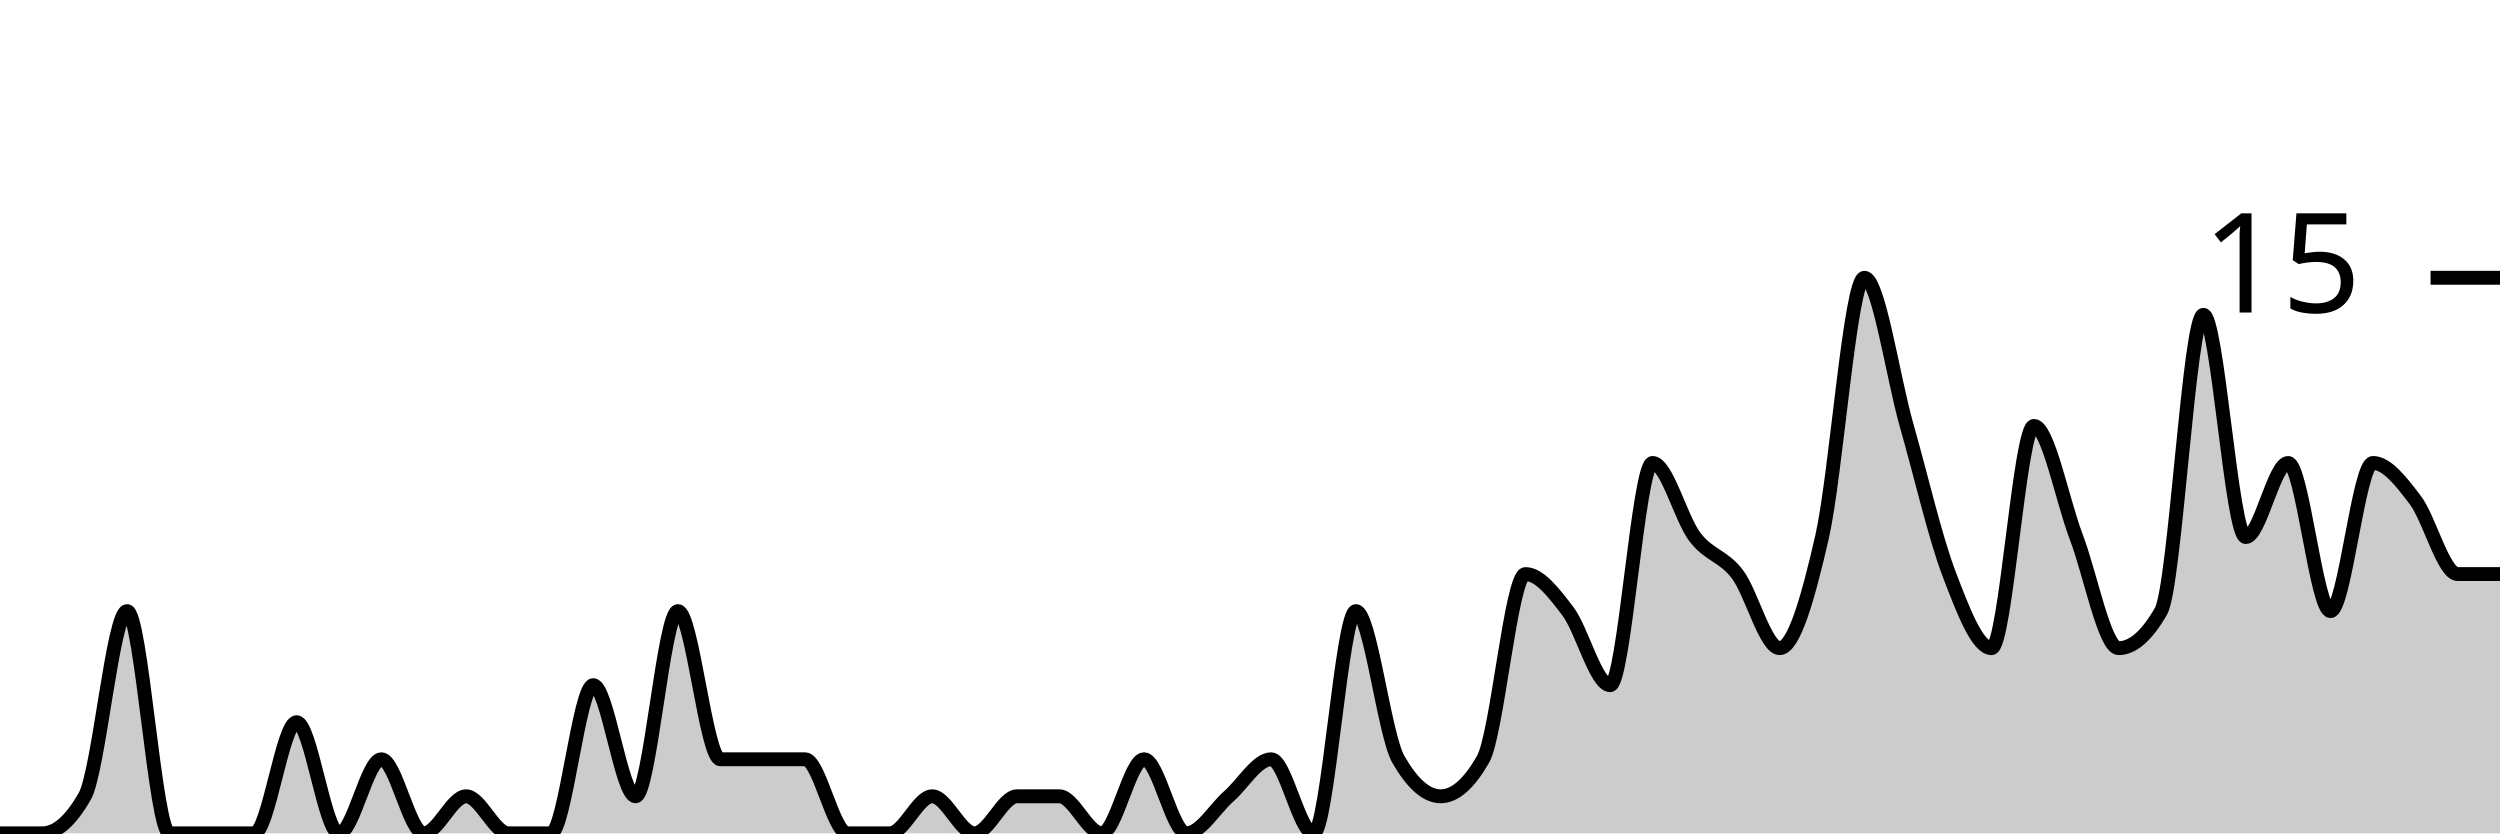
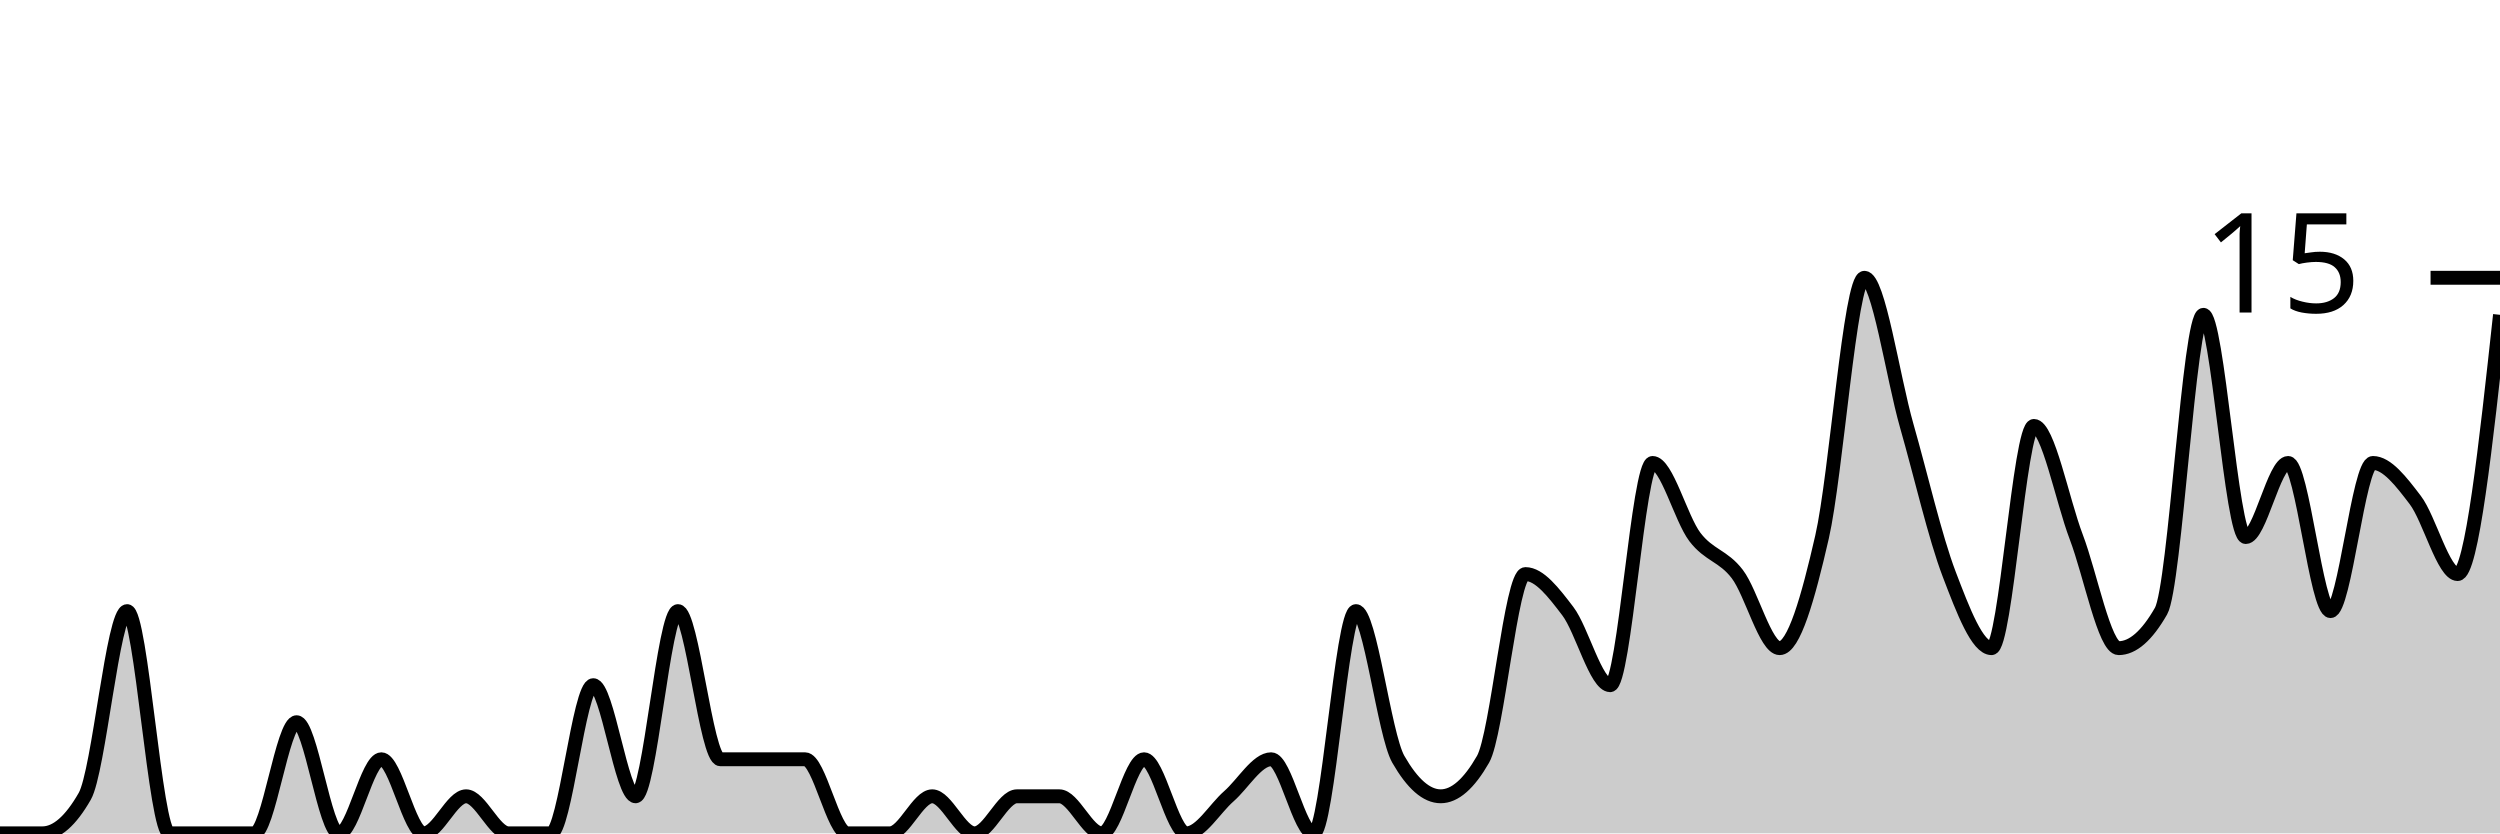
<svg xmlns="http://www.w3.org/2000/svg" viewBox="0 0 180 60">
  <g transform="translate(0,20)">
-     <path class="area" fill="rgba(0, 0, 0, 0.2)" d="M0,40C1.017,40,2.034,40,3.051,40C4.068,40,5.085,39.111,6.102,37.333C7.119,35.556,8.136,24,9.153,24C10.169,24,11.186,40,12.203,40C13.22,40,14.237,40,15.254,40C16.271,40,17.288,40,18.305,40C19.322,40,20.339,32,21.356,32C22.373,32,23.39,40,24.407,40C25.424,40,26.441,34.667,27.458,34.667C28.475,34.667,29.492,40,30.508,40C31.525,40,32.542,37.333,33.559,37.333C34.576,37.333,35.593,40,36.61,40C37.627,40,38.644,40,39.661,40C40.678,40,41.695,29.333,42.712,29.333C43.729,29.333,44.746,37.333,45.763,37.333C46.78,37.333,47.797,24,48.814,24C49.831,24,50.847,34.667,51.864,34.667C52.881,34.667,53.898,34.667,54.915,34.667C55.932,34.667,56.949,34.667,57.966,34.667C58.983,34.667,60,40,61.017,40C62.034,40,63.051,40,64.068,40C65.085,40,66.102,37.333,67.119,37.333C68.136,37.333,69.153,40,70.169,40C71.186,40,72.203,37.333,73.22,37.333C74.237,37.333,75.254,37.333,76.271,37.333C77.288,37.333,78.305,40,79.322,40C80.339,40,81.356,34.667,82.373,34.667C83.39,34.667,84.407,40,85.424,40C86.441,40,87.458,38.222,88.475,37.333C89.492,36.444,90.508,34.667,91.525,34.667C92.542,34.667,93.559,40,94.576,40C95.593,40,96.61,24,97.627,24C98.644,24,99.661,32.889,100.678,34.667C101.695,36.444,102.712,37.333,103.729,37.333C104.746,37.333,105.763,36.444,106.78,34.667C107.797,32.889,108.814,21.333,109.831,21.333C110.847,21.333,111.864,22.667,112.881,24C113.898,25.333,114.915,29.333,115.932,29.333C116.949,29.333,117.966,13.333,118.983,13.333C120,13.333,121.017,17.333,122.034,18.667C123.051,20,124.068,20,125.085,21.333C126.102,22.667,127.119,26.667,128.136,26.667C129.153,26.667,130.169,23.111,131.186,18.667C132.203,14.222,133.22,0,134.237,0C135.254,0,136.271,7.111,137.288,10.667C138.305,14.222,139.322,18.667,140.339,21.333C141.356,24,142.373,26.667,143.39,26.667C144.407,26.667,145.424,10.667,146.441,10.667C147.458,10.667,148.475,16,149.492,18.667C150.508,21.333,151.525,26.667,152.542,26.667C153.559,26.667,154.576,25.778,155.593,24C156.61,22.222,157.627,2.667,158.644,2.667C159.661,2.667,160.678,18.667,161.695,18.667C162.712,18.667,163.729,13.333,164.746,13.333C165.763,13.333,166.78,24,167.797,24C168.814,24,169.831,13.333,170.847,13.333C171.864,13.333,172.881,14.667,173.898,16C174.915,17.333,175.932,21.333,176.949,21.333C177.966,21.333,178.983,21.333,180,21.333L180,40C178.983,40,177.966,40,176.949,40C175.932,40,174.915,40,173.898,40C172.881,40,171.864,40,170.847,40C169.831,40,168.814,40,167.797,40C166.78,40,165.763,40,164.746,40C163.729,40,162.712,40,161.695,40C160.678,40,159.661,40,158.644,40C157.627,40,156.61,40,155.593,40C154.576,40,153.559,40,152.542,40C151.525,40,150.508,40,149.492,40C148.475,40,147.458,40,146.441,40C145.424,40,144.407,40,143.39,40C142.373,40,141.356,40,140.339,40C139.322,40,138.305,40,137.288,40C136.271,40,135.254,40,134.237,40C133.22,40,132.203,40,131.186,40C130.169,40,129.153,40,128.136,40C127.119,40,126.102,40,125.085,40C124.068,40,123.051,40,122.034,40C121.017,40,120,40,118.983,40C117.966,40,116.949,40,115.932,40C114.915,40,113.898,40,112.881,40C111.864,40,110.847,40,109.831,40C108.814,40,107.797,40,106.78,40C105.763,40,104.746,40,103.729,40C102.712,40,101.695,40,100.678,40C99.661,40,98.644,40,97.627,40C96.61,40,95.593,40,94.576,40C93.559,40,92.542,40,91.525,40C90.508,40,89.492,40,88.475,40C87.458,40,86.441,40,85.424,40C84.407,40,83.39,40,82.373,40C81.356,40,80.339,40,79.322,40C78.305,40,77.288,40,76.271,40C75.254,40,74.237,40,73.22,40C72.203,40,71.186,40,70.169,40C69.153,40,68.136,40,67.119,40C66.102,40,65.085,40,64.068,40C63.051,40,62.034,40,61.017,40C60,40,58.983,40,57.966,40C56.949,40,55.932,40,54.915,40C53.898,40,52.881,40,51.864,40C50.847,40,49.831,40,48.814,40C47.797,40,46.78,40,45.763,40C44.746,40,43.729,40,42.712,40C41.695,40,40.678,40,39.661,40C38.644,40,37.627,40,36.61,40C35.593,40,34.576,40,33.559,40C32.542,40,31.525,40,30.508,40C29.492,40,28.475,40,27.458,40C26.441,40,25.424,40,24.407,40C23.39,40,22.373,40,21.356,40C20.339,40,19.322,40,18.305,40C17.288,40,16.271,40,15.254,40C14.237,40,13.22,40,12.203,40C11.186,40,10.169,40,9.153,40C8.136,40,7.119,40,6.102,40C5.085,40,4.068,40,3.051,40C2.034,40,1.017,40,0,40Z" />
-     <path class="line" stroke="black" fill="none" d="M0,40C1.017,40,2.034,40,3.051,40C4.068,40,5.085,39.111,6.102,37.333C7.119,35.556,8.136,24,9.153,24C10.169,24,11.186,40,12.203,40C13.22,40,14.237,40,15.254,40C16.271,40,17.288,40,18.305,40C19.322,40,20.339,32,21.356,32C22.373,32,23.39,40,24.407,40C25.424,40,26.441,34.667,27.458,34.667C28.475,34.667,29.492,40,30.508,40C31.525,40,32.542,37.333,33.559,37.333C34.576,37.333,35.593,40,36.61,40C37.627,40,38.644,40,39.661,40C40.678,40,41.695,29.333,42.712,29.333C43.729,29.333,44.746,37.333,45.763,37.333C46.78,37.333,47.797,24,48.814,24C49.831,24,50.847,34.667,51.864,34.667C52.881,34.667,53.898,34.667,54.915,34.667C55.932,34.667,56.949,34.667,57.966,34.667C58.983,34.667,60,40,61.017,40C62.034,40,63.051,40,64.068,40C65.085,40,66.102,37.333,67.119,37.333C68.136,37.333,69.153,40,70.169,40C71.186,40,72.203,37.333,73.22,37.333C74.237,37.333,75.254,37.333,76.271,37.333C77.288,37.333,78.305,40,79.322,40C80.339,40,81.356,34.667,82.373,34.667C83.39,34.667,84.407,40,85.424,40C86.441,40,87.458,38.222,88.475,37.333C89.492,36.444,90.508,34.667,91.525,34.667C92.542,34.667,93.559,40,94.576,40C95.593,40,96.61,24,97.627,24C98.644,24,99.661,32.889,100.678,34.667C101.695,36.444,102.712,37.333,103.729,37.333C104.746,37.333,105.763,36.444,106.78,34.667C107.797,32.889,108.814,21.333,109.831,21.333C110.847,21.333,111.864,22.667,112.881,24C113.898,25.333,114.915,29.333,115.932,29.333C116.949,29.333,117.966,13.333,118.983,13.333C120,13.333,121.017,17.333,122.034,18.667C123.051,20,124.068,20,125.085,21.333C126.102,22.667,127.119,26.667,128.136,26.667C129.153,26.667,130.169,23.111,131.186,18.667C132.203,14.222,133.22,0,134.237,0C135.254,0,136.271,7.111,137.288,10.667C138.305,14.222,139.322,18.667,140.339,21.333C141.356,24,142.373,26.667,143.39,26.667C144.407,26.667,145.424,10.667,146.441,10.667C147.458,10.667,148.475,16,149.492,18.667C150.508,21.333,151.525,26.667,152.542,26.667C153.559,26.667,154.576,25.778,155.593,24C156.61,22.222,157.627,2.667,158.644,2.667C159.661,2.667,160.678,18.667,161.695,18.667C162.712,18.667,163.729,13.333,164.746,13.333C165.763,13.333,166.78,24,167.797,24C168.814,24,169.831,13.333,170.847,13.333C171.864,13.333,172.881,14.667,173.898,16C174.915,17.333,175.932,21.333,176.949,21.333C177.966,21.333,178.983,21.333,180,21.333" />
+     <path class="area" fill="rgba(0, 0, 0, 0.2)" d="M0,40C1.017,40,2.034,40,3.051,40C4.068,40,5.085,39.111,6.102,37.333C7.119,35.556,8.136,24,9.153,24C10.169,24,11.186,40,12.203,40C13.22,40,14.237,40,15.254,40C16.271,40,17.288,40,18.305,40C19.322,40,20.339,32,21.356,32C22.373,32,23.39,40,24.407,40C25.424,40,26.441,34.667,27.458,34.667C28.475,34.667,29.492,40,30.508,40C31.525,40,32.542,37.333,33.559,37.333C34.576,37.333,35.593,40,36.61,40C37.627,40,38.644,40,39.661,40C40.678,40,41.695,29.333,42.712,29.333C43.729,29.333,44.746,37.333,45.763,37.333C46.78,37.333,47.797,24,48.814,24C49.831,24,50.847,34.667,51.864,34.667C52.881,34.667,53.898,34.667,54.915,34.667C55.932,34.667,56.949,34.667,57.966,34.667C58.983,34.667,60,40,61.017,40C62.034,40,63.051,40,64.068,40C65.085,40,66.102,37.333,67.119,37.333C68.136,37.333,69.153,40,70.169,40C71.186,40,72.203,37.333,73.22,37.333C74.237,37.333,75.254,37.333,76.271,37.333C77.288,37.333,78.305,40,79.322,40C80.339,40,81.356,34.667,82.373,34.667C83.39,34.667,84.407,40,85.424,40C86.441,40,87.458,38.222,88.475,37.333C89.492,36.444,90.508,34.667,91.525,34.667C92.542,34.667,93.559,40,94.576,40C95.593,40,96.61,24,97.627,24C98.644,24,99.661,32.889,100.678,34.667C101.695,36.444,102.712,37.333,103.729,37.333C104.746,37.333,105.763,36.444,106.78,34.667C107.797,32.889,108.814,21.333,109.831,21.333C110.847,21.333,111.864,22.667,112.881,24C113.898,25.333,114.915,29.333,115.932,29.333C116.949,29.333,117.966,13.333,118.983,13.333C120,13.333,121.017,17.333,122.034,18.667C123.051,20,124.068,20,125.085,21.333C126.102,22.667,127.119,26.667,128.136,26.667C129.153,26.667,130.169,23.111,131.186,18.667C132.203,14.222,133.22,0,134.237,0C135.254,0,136.271,7.111,137.288,10.667C138.305,14.222,139.322,18.667,140.339,21.333C141.356,24,142.373,26.667,143.39,26.667C144.407,26.667,145.424,10.667,146.441,10.667C147.458,10.667,148.475,16,149.492,18.667C150.508,21.333,151.525,26.667,152.542,26.667C153.559,26.667,154.576,25.778,155.593,24C156.61,22.222,157.627,2.667,158.644,2.667C159.661,2.667,160.678,18.667,161.695,18.667C162.712,18.667,163.729,13.333,164.746,13.333C165.763,13.333,166.78,24,167.797,24C168.814,24,169.831,13.333,170.847,13.333C171.864,13.333,172.881,14.667,173.898,16C174.915,17.333,175.932,21.333,176.949,21.333C177.966,21.333,178.983,12,180,2.667L180,40C178.983,40,177.966,40,176.949,40C175.932,40,174.915,40,173.898,40C172.881,40,171.864,40,170.847,40C169.831,40,168.814,40,167.797,40C166.78,40,165.763,40,164.746,40C163.729,40,162.712,40,161.695,40C160.678,40,159.661,40,158.644,40C157.627,40,156.61,40,155.593,40C154.576,40,153.559,40,152.542,40C151.525,40,150.508,40,149.492,40C148.475,40,147.458,40,146.441,40C145.424,40,144.407,40,143.39,40C142.373,40,141.356,40,140.339,40C139.322,40,138.305,40,137.288,40C136.271,40,135.254,40,134.237,40C133.22,40,132.203,40,131.186,40C130.169,40,129.153,40,128.136,40C127.119,40,126.102,40,125.085,40C124.068,40,123.051,40,122.034,40C121.017,40,120,40,118.983,40C117.966,40,116.949,40,115.932,40C114.915,40,113.898,40,112.881,40C111.864,40,110.847,40,109.831,40C108.814,40,107.797,40,106.78,40C105.763,40,104.746,40,103.729,40C102.712,40,101.695,40,100.678,40C99.661,40,98.644,40,97.627,40C96.61,40,95.593,40,94.576,40C93.559,40,92.542,40,91.525,40C90.508,40,89.492,40,88.475,40C87.458,40,86.441,40,85.424,40C84.407,40,83.39,40,82.373,40C81.356,40,80.339,40,79.322,40C78.305,40,77.288,40,76.271,40C75.254,40,74.237,40,73.22,40C72.203,40,71.186,40,70.169,40C69.153,40,68.136,40,67.119,40C66.102,40,65.085,40,64.068,40C63.051,40,62.034,40,61.017,40C60,40,58.983,40,57.966,40C56.949,40,55.932,40,54.915,40C53.898,40,52.881,40,51.864,40C50.847,40,49.831,40,48.814,40C47.797,40,46.78,40,45.763,40C44.746,40,43.729,40,42.712,40C41.695,40,40.678,40,39.661,40C38.644,40,37.627,40,36.61,40C35.593,40,34.576,40,33.559,40C32.542,40,31.525,40,30.508,40C29.492,40,28.475,40,27.458,40C26.441,40,25.424,40,24.407,40C23.39,40,22.373,40,21.356,40C20.339,40,19.322,40,18.305,40C17.288,40,16.271,40,15.254,40C14.237,40,13.22,40,12.203,40C11.186,40,10.169,40,9.153,40C8.136,40,7.119,40,6.102,40C5.085,40,4.068,40,3.051,40C2.034,40,1.017,40,0,40Z" />
+     <path class="line" stroke="black" fill="none" d="M0,40C1.017,40,2.034,40,3.051,40C4.068,40,5.085,39.111,6.102,37.333C7.119,35.556,8.136,24,9.153,24C10.169,24,11.186,40,12.203,40C13.22,40,14.237,40,15.254,40C16.271,40,17.288,40,18.305,40C19.322,40,20.339,32,21.356,32C22.373,32,23.39,40,24.407,40C25.424,40,26.441,34.667,27.458,34.667C28.475,34.667,29.492,40,30.508,40C31.525,40,32.542,37.333,33.559,37.333C34.576,37.333,35.593,40,36.61,40C37.627,40,38.644,40,39.661,40C40.678,40,41.695,29.333,42.712,29.333C43.729,29.333,44.746,37.333,45.763,37.333C46.78,37.333,47.797,24,48.814,24C49.831,24,50.847,34.667,51.864,34.667C52.881,34.667,53.898,34.667,54.915,34.667C55.932,34.667,56.949,34.667,57.966,34.667C58.983,34.667,60,40,61.017,40C62.034,40,63.051,40,64.068,40C65.085,40,66.102,37.333,67.119,37.333C68.136,37.333,69.153,40,70.169,40C71.186,40,72.203,37.333,73.22,37.333C74.237,37.333,75.254,37.333,76.271,37.333C77.288,37.333,78.305,40,79.322,40C80.339,40,81.356,34.667,82.373,34.667C83.39,34.667,84.407,40,85.424,40C86.441,40,87.458,38.222,88.475,37.333C89.492,36.444,90.508,34.667,91.525,34.667C92.542,34.667,93.559,40,94.576,40C95.593,40,96.61,24,97.627,24C98.644,24,99.661,32.889,100.678,34.667C101.695,36.444,102.712,37.333,103.729,37.333C104.746,37.333,105.763,36.444,106.78,34.667C107.797,32.889,108.814,21.333,109.831,21.333C110.847,21.333,111.864,22.667,112.881,24C113.898,25.333,114.915,29.333,115.932,29.333C116.949,29.333,117.966,13.333,118.983,13.333C120,13.333,121.017,17.333,122.034,18.667C123.051,20,124.068,20,125.085,21.333C126.102,22.667,127.119,26.667,128.136,26.667C129.153,26.667,130.169,23.111,131.186,18.667C132.203,14.222,133.22,0,134.237,0C135.254,0,136.271,7.111,137.288,10.667C138.305,14.222,139.322,18.667,140.339,21.333C141.356,24,142.373,26.667,143.39,26.667C144.407,26.667,145.424,10.667,146.441,10.667C147.458,10.667,148.475,16,149.492,18.667C150.508,21.333,151.525,26.667,152.542,26.667C153.559,26.667,154.576,25.778,155.593,24C156.61,22.222,157.627,2.667,158.644,2.667C159.661,2.667,160.678,18.667,161.695,18.667C162.712,18.667,163.729,13.333,164.746,13.333C165.763,13.333,166.78,24,167.797,24C168.814,24,169.831,13.333,170.847,13.333C171.864,13.333,172.881,14.667,173.898,16C174.915,17.333,175.932,21.333,176.949,21.333C177.966,21.333,178.983,12,180,2.667" />
    <path class="axis-ceiling" stroke-width="1" stroke="black" fill="none" d="M175,0L180,0" />
    <text class="axis-ceiling-label" font-family="sans-serif" text-anchor="end" font-size="10px" x="170" y="2.5">15</text>
  </g>
</svg>
